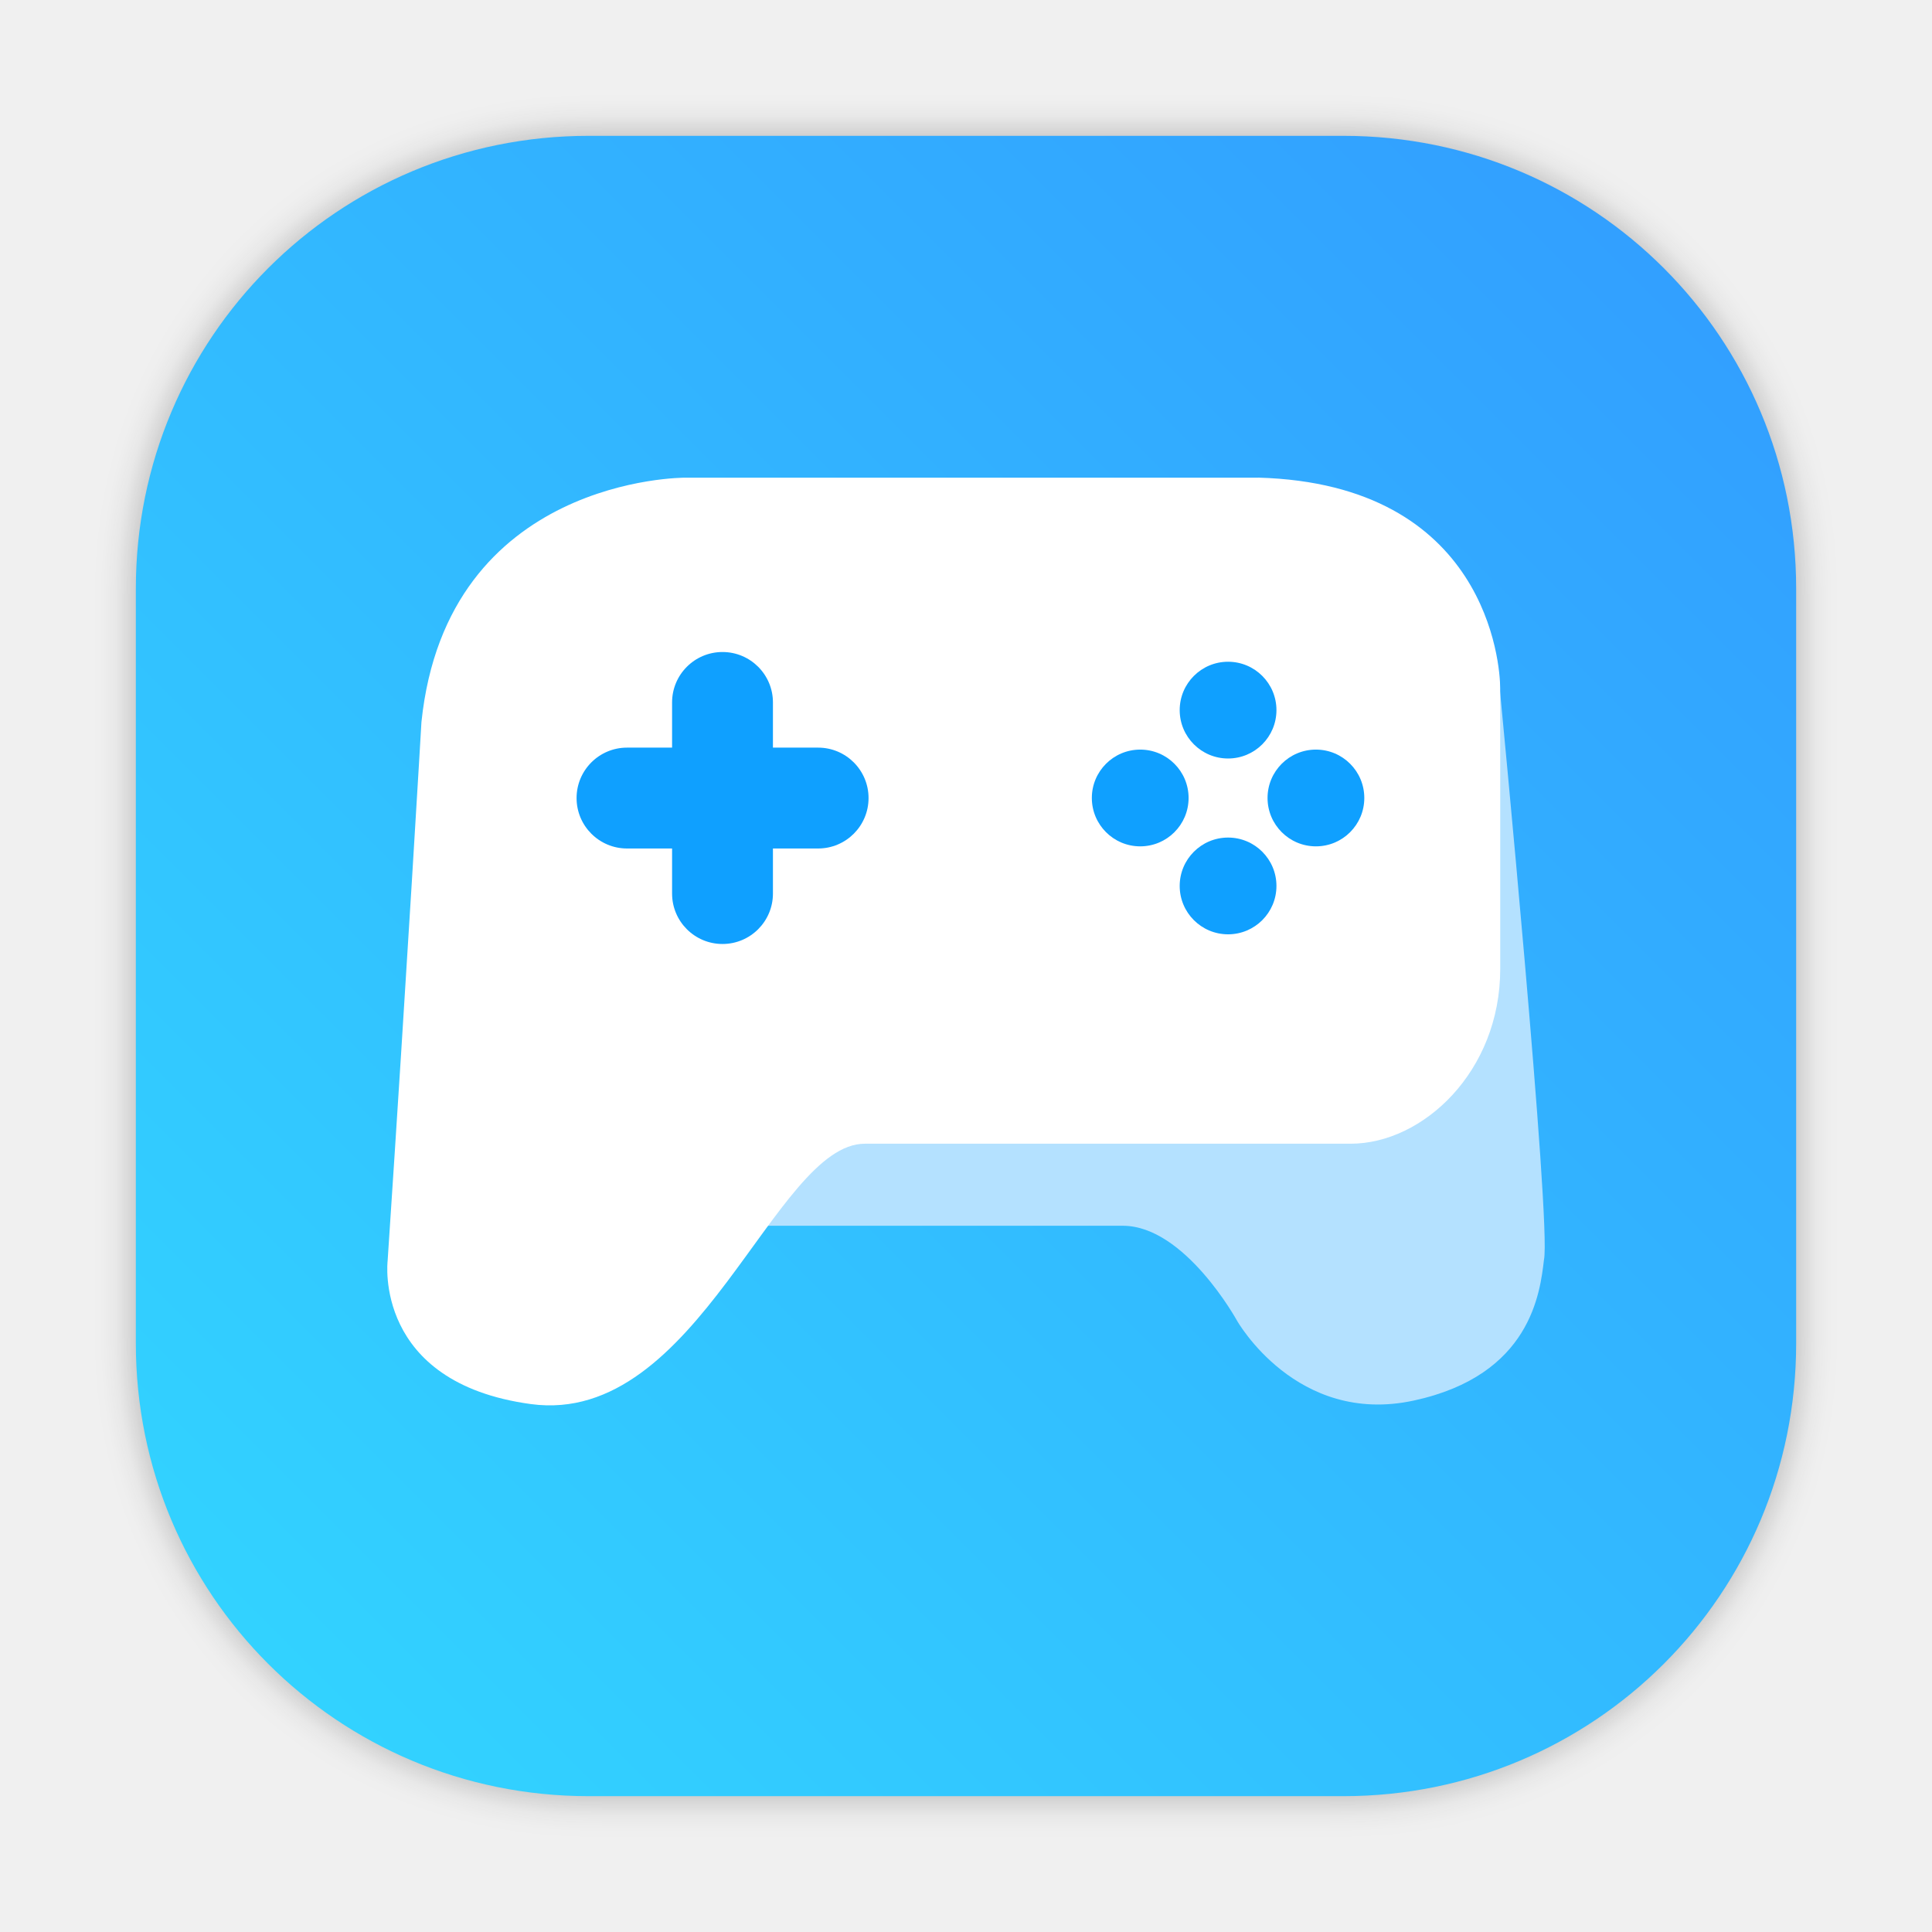
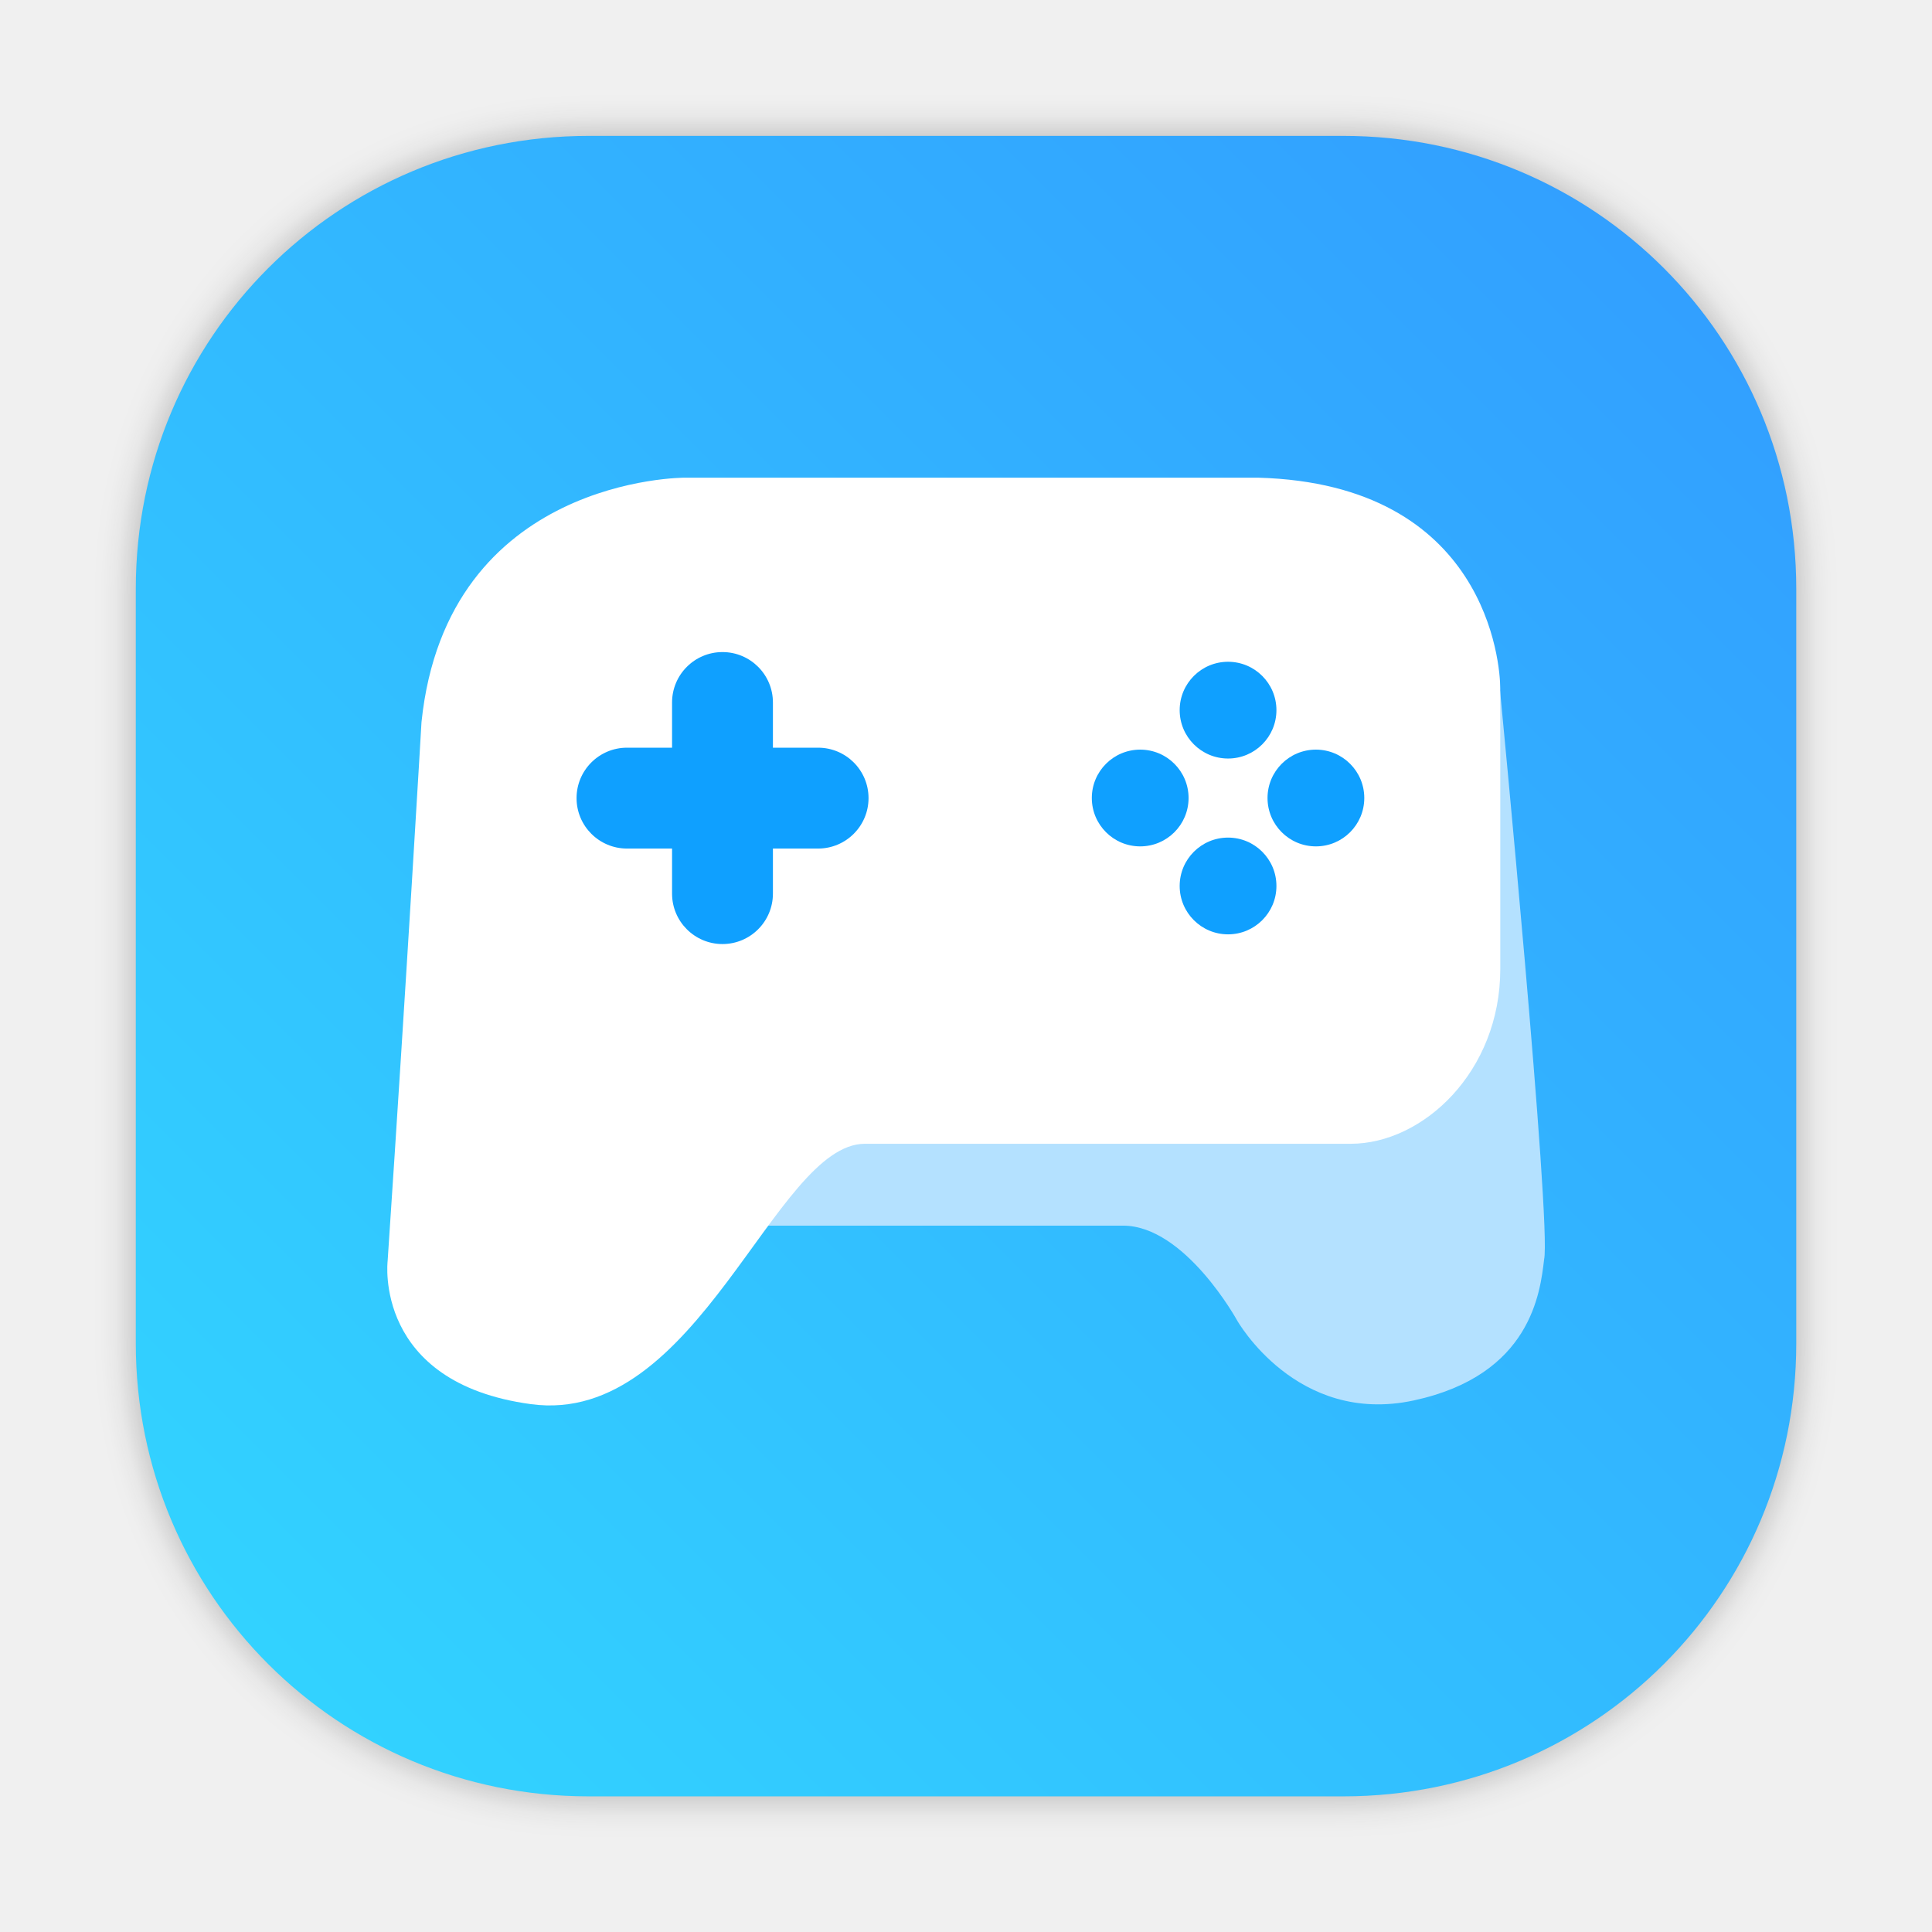
- <svg xmlns="http://www.w3.org/2000/svg" xmlns:xlink="http://www.w3.org/1999/xlink" width="64" height="64" version="1.1" id="svg285">
-   <defs id="defs207">
-     <linearGradient id="linearGradient1925">
-       <stop style="stop-color:#32d7ff;stop-opacity:1" offset="0" id="stop1921" />
-       <stop style="stop-color:#329bff;stop-opacity:1" offset="1" id="stop1923" />
+ <svg xmlns="http://www.w3.org/2000/svg" width="64" height="64" version="1.1" viewBox="0 0 16.933 16.933">
+   <defs>
+     <filter id="filter1057-7" x="-.027" y="-.027" width="1.054" height="1.054" color-interpolation-filters="sRGB">
+       <feGaussianBlur stdDeviation="0.619" />
+     </filter>
+     <linearGradient id="linearGradient1927" x1="4.5" x2="59.5" y1="59.5" y2="4.5" gradientTransform="matrix(.26458 0 0 .26458 .79375 1.9749)" gradientUnits="userSpaceOnUse">
+       <stop stop-color="#32d7ff" offset="0" />
+       <stop stop-color="#329bff" offset="1" />
    </linearGradient>
-     <linearGradient id="SVGID_3_" x1="236.94" x2="236.94" y1="499.1" y2="188.45" gradientTransform="matrix(0.11732,-3.7746e-7,-3.7746e-7,-0.11732,2.3665,59.099)" gradientUnits="userSpaceOnUse">
-       <stop stop-color="#fff" offset="0" id="stop4" />
-       <stop stop-color="#E8EFEE" offset="1" id="stop6" />
-     </linearGradient>
-     <linearGradient id="SVGID_4_" x1="47.937" x2="218.81" y1="214.76" y2="43.895" gradientTransform="matrix(0.11732,-3.7746e-7,-3.7746e-7,-0.11732,2.3665,59.099)" gradientUnits="userSpaceOnUse">
-       <stop stop-color="#C2CECE" stop-opacity="0" offset="0" id="stop9" />
-       <stop stop-color="#AFBCBC" stop-opacity=".179" offset=".179" id="stop11" />
-       <stop stop-color="#5B6A6A" offset="1" id="stop13" />
-     </linearGradient>
-     <linearGradient id="SVGID_5_" x1="415.97" x2="289.99" y1="209.97" y2="284.46" gradientTransform="matrix(0.11732,-3.7746e-7,-3.7746e-7,-0.11732,2.3665,59.099)" gradientUnits="userSpaceOnUse">
-       <stop stop-color="#C2CECE" stop-opacity="0" offset="0" id="stop16" />
-       <stop stop-color="#AFBCBC" stop-opacity=".179" offset=".179" id="stop18" />
-       <stop stop-color="#5B6A6A" offset="1" id="stop20" />
-     </linearGradient>
-     <linearGradient id="SVGID_6_" x1="396.38" x2="227.75" y1="239.89" y2="408.53" gradientTransform="matrix(0.11732,-3.7746e-7,-3.7746e-7,-0.11732,2.3665,59.099)" gradientUnits="userSpaceOnUse">
-       <stop stop-color="#C2CECE" stop-opacity="0" offset="0" id="stop23" />
-       <stop stop-color="#AFBCBC" stop-opacity=".179" offset=".179" id="stop25" />
-       <stop stop-color="#5B6A6A" offset="1" id="stop27" />
-     </linearGradient>
-     <linearGradient id="SVGID_7_" x1="337.68" x2="337.68" y1="405.48" y2="212.51" gradientTransform="matrix(0.11733,0,0,-0.11733,2.3665,59.099)" gradientUnits="userSpaceOnUse">
-       <stop stop-color="#fff" offset="0" id="stop30" />
-       <stop stop-color="#E8EFEE" offset="1" id="stop32" />
-     </linearGradient>
-     <linearGradient id="SVGID_8_" x1="219.22" x2="7.252" y1="215.38" y2="427.35" gradientTransform="matrix(0.11732,-3.7746e-7,-3.7746e-7,-0.11732,2.3665,59.099)" gradientUnits="userSpaceOnUse">
-       <stop stop-color="#C2CECE" stop-opacity="0" offset="0" id="stop35" />
-       <stop stop-color="#AFBCBC" stop-opacity=".179" offset=".179" id="stop37" />
-       <stop stop-color="#5B6A6A" offset="1" id="stop39" />
-     </linearGradient>
-     <linearGradient id="SVGID_9_" x1="136.02" x2="136.02" y1="427.08" y2="205.27" gradientTransform="matrix(0.11733,0,0,-0.11733,2.3665,59.099)" gradientUnits="userSpaceOnUse">
-       <stop stop-color="#fff" offset="0" id="stop42" />
-       <stop stop-color="#E8EFEE" offset="1" id="stop44" />
-     </linearGradient>
-     <linearGradient id="SVGID_10_" x1="175.11" x2="91.908" y1="259.51" y2="342.71" gradientTransform="matrix(0.11732,-3.7746e-7,-3.7746e-7,-0.11732,2.3665,59.099)" gradientUnits="userSpaceOnUse">
-       <stop stop-color="#C2CECE" stop-opacity="0" offset="0" id="stop47" />
-       <stop stop-color="#AFBCBC" stop-opacity=".179" offset=".179" id="stop49" />
-       <stop stop-color="#5B6A6A" offset="1" id="stop51" />
-     </linearGradient>
-     <linearGradient id="SVGID_11_" x1="136.53" x2="136.53" y1="332.5" y2="271.22" gradientTransform="matrix(0.11732,-3.7746e-7,-3.7746e-7,-0.11732,2.3665,59.099)" gradientUnits="userSpaceOnUse">
-       <stop stop-color="#5B6A6A" offset="0" id="stop54" />
-       <stop stop-color="#303033" offset="1" id="stop56" />
-     </linearGradient>
-     <linearGradient id="SVGID_12_" x1="369.08" x2="56.672" y1="52.383" y2="364.78" gradientTransform="matrix(0.11732,-3.7746e-7,-3.7746e-7,-0.11732,2.3665,59.099)" gradientUnits="userSpaceOnUse">
-       <stop stop-color="#C2CECE" stop-opacity="0" offset="0" id="stop59" />
-       <stop stop-color="#AFBCBC" stop-opacity=".179" offset=".179" id="stop61" />
-       <stop stop-color="#5B6A6A" offset="1" id="stop63" />
-     </linearGradient>
-     <linearGradient id="SVGID_13_" x1="175.85" x2="175.85" y1="223.35" y2="141.16" gradientTransform="matrix(0.11733,0,0,-0.11733,2.3665,59.099)" gradientUnits="userSpaceOnUse">
-       <stop stop-color="#fff" offset="0" id="stop66" />
-       <stop stop-color="#E8EFEE" offset="1" id="stop68" />
-     </linearGradient>
-     <linearGradient id="SVGID_14_" x1="175.85" x2="175.85" y1="162.49" y2="227.31" gradientTransform="matrix(0.11733,0,0,-0.11733,2.3665,59.099)" gradientUnits="userSpaceOnUse">
-       <stop stop-color="#97AAAA" offset="0" id="stop71" />
-       <stop stop-color="#E8EFEE" offset="1" id="stop73" />
-     </linearGradient>
-     <linearGradient id="SVGID_15_" x1="209.21" x2="159.6" y1="151.19" y2="200.79" gradientTransform="matrix(0.11732,-3.7746e-7,-3.7746e-7,-0.11732,2.3665,59.099)" gradientUnits="userSpaceOnUse">
-       <stop stop-color="#C2CECE" stop-opacity="0" offset="0" id="stop76" />
-       <stop stop-color="#AFBCBC" stop-opacity=".179" offset=".179" id="stop78" />
-       <stop stop-color="#5B6A6A" offset="1" id="stop80" />
-     </linearGradient>
-     <linearGradient id="SVGID_16_" x1="175.85" x2="175.85" y1="207.92" y2="149.41" gradientTransform="matrix(0.11733,0,0,-0.11733,2.3665,59.099)" gradientUnits="userSpaceOnUse">
-       <stop stop-color="#5B6A6A" offset="0" id="stop83" />
-       <stop stop-color="#303033" offset="1" id="stop85" />
-     </linearGradient>
-     <linearGradient id="SVGID_17_" x1="298" x2="298" y1="223.35" y2="141.16" gradientTransform="matrix(0.11733,0,0,-0.11733,2.3665,59.099)" gradientUnits="userSpaceOnUse">
-       <stop stop-color="#fff" offset="0" id="stop88" />
-       <stop stop-color="#E8EFEE" offset="1" id="stop90" />
-     </linearGradient>
-     <linearGradient id="SVGID_18_" x1="298" x2="298" y1="162.49" y2="227.31" gradientTransform="matrix(0.11733,0,0,-0.11733,2.3665,59.099)" gradientUnits="userSpaceOnUse">
-       <stop stop-color="#97AAAA" offset="0" id="stop93" />
-       <stop stop-color="#E8EFEE" offset="1" id="stop95" />
-     </linearGradient>
-     <linearGradient id="SVGID_19_" x1="331.35" x2="281.75" y1="151.19" y2="200.79" gradientTransform="matrix(0.11732,-3.7746e-7,-3.7746e-7,-0.11732,2.3665,59.099)" gradientUnits="userSpaceOnUse">
-       <stop stop-color="#C2CECE" stop-opacity="0" offset="0" id="stop98" />
-       <stop stop-color="#AFBCBC" stop-opacity=".179" offset=".179" id="stop100" />
-       <stop stop-color="#5B6A6A" offset="1" id="stop102" />
-     </linearGradient>
-     <linearGradient id="SVGID_20_" x1="298" x2="298" y1="207.92" y2="149.41" gradientTransform="matrix(0.11733,0,0,-0.11733,2.3665,59.099)" gradientUnits="userSpaceOnUse">
-       <stop stop-color="#5B6A6A" offset="0" id="stop105" />
-       <stop stop-color="#303033" offset="1" id="stop107" />
-     </linearGradient>
-     <linearGradient id="SVGID_21_" x1="316.79" x2="316.79" y1="342.86" y2="270.21" gradientTransform="matrix(0.11732,-3.7746e-7,-3.7746e-7,-0.11732,2.3665,59.099)" gradientUnits="userSpaceOnUse">
-       <stop stop-color="#5B6A6A" offset="0" id="stop110" />
-       <stop stop-color="#303033" offset="1" id="stop112" />
-     </linearGradient>
-     <linearGradient id="SVGID_22_" x1="359.25" x2="318.17" y1="235.5" y2="276.59" gradientTransform="matrix(0.11732,-3.7746e-7,-3.7746e-7,-0.11732,2.3665,59.099)" gradientUnits="userSpaceOnUse">
-       <stop stop-color="#C2CECE" stop-opacity="0" offset="0" id="stop115" />
-       <stop stop-color="#AFBCBC" stop-opacity=".179" offset=".179" id="stop117" />
-       <stop stop-color="#5B6A6A" offset="1" id="stop119" />
-     </linearGradient>
-     <linearGradient id="SVGID_23_" x1="358.38" x2="358.38" y1="301.28" y2="228.63" gradientTransform="matrix(0.11732,-3.7746e-7,-3.7746e-7,-0.11732,2.3665,59.099)" gradientUnits="userSpaceOnUse">
-       <stop stop-color="#5B6A6A" offset="0" id="stop122" />
-       <stop stop-color="#303033" offset="1" id="stop124" />
-     </linearGradient>
-     <linearGradient id="SVGID_24_" x1="402.25" x2="361.3" y1="275.8" y2="316.75" gradientTransform="matrix(0.11732,-3.7746e-7,-3.7746e-7,-0.11732,2.3665,59.099)" gradientUnits="userSpaceOnUse">
-       <stop stop-color="#C2CECE" stop-opacity="0" offset="0" id="stop127" />
-       <stop stop-color="#AFBCBC" stop-opacity=".179" offset=".179" id="stop129" />
-       <stop stop-color="#5B6A6A" offset="1" id="stop131" />
-     </linearGradient>
-     <linearGradient id="SVGID_25_" x1="404.14" x2="386.14" y1="273.88" y2="291.89" gradientTransform="matrix(0.11732,-3.7746e-7,-3.7746e-7,-0.11732,2.3665,59.099)" gradientUnits="userSpaceOnUse">
-       <stop stop-color="#5B6A6A" offset="0" id="stop134" />
-       <stop stop-color="#303033" offset="1" id="stop136" />
-     </linearGradient>
-     <linearGradient id="SVGID_26_" x1="362.53" x2="344.47" y1="232.22" y2="250.28" gradientTransform="matrix(0.11732,-3.7746e-7,-3.7746e-7,-0.11732,2.3665,59.099)" gradientUnits="userSpaceOnUse">
-       <stop stop-color="#5B6A6A" offset="0" id="stop139" />
-       <stop stop-color="#303033" offset="1" id="stop141" />
-     </linearGradient>
-     <linearGradient id="SVGID_27_" x1="364.72" x2="300.11" y1="313.07" y2="377.69" gradientTransform="matrix(0.11732,-3.7746e-7,-3.7746e-7,-0.11732,2.3665,59.099)" gradientUnits="userSpaceOnUse">
-       <stop stop-color="#C2CECE" stop-opacity="0" offset="0" id="stop144" />
-       <stop stop-color="#AFBCBC" stop-opacity=".179" offset=".179" id="stop146" />
-       <stop stop-color="#5B6A6A" offset="1" id="stop148" />
-     </linearGradient>
-     <linearGradient id="SVGID_28_" x1="329.49" x2="357.44" y1="265.25" y2="237.3" gradientTransform="matrix(0.11733,0,0,-0.11733,2.3665,59.099)" gradientUnits="userSpaceOnUse">
-       <stop stop-color="#00A6F9" offset="0" id="stop151" />
-       <stop stop-color="#0071E2" offset="1" id="stop153" />
-     </linearGradient>
-     <linearGradient id="SVGID_29_" x1="323.2" x2="258.59" y1="271.55" y2="336.17" gradientTransform="matrix(0.11732,-3.7746e-7,-3.7746e-7,-0.11732,2.3665,59.099)" gradientUnits="userSpaceOnUse">
-       <stop stop-color="#C2CECE" stop-opacity="0" offset="0" id="stop156" />
-       <stop stop-color="#AFBCBC" stop-opacity=".179" offset=".179" id="stop158" />
-       <stop stop-color="#5B6A6A" offset="1" id="stop160" />
-     </linearGradient>
-     <linearGradient id="SVGID_30_" x1="362.48" x2="344.42" y1="315.31" y2="333.37" gradientTransform="matrix(0.11732,-3.7746e-7,-3.7746e-7,-0.11732,2.3665,59.099)" gradientUnits="userSpaceOnUse">
-       <stop stop-color="#5B6A6A" offset="0" id="stop163" />
-       <stop stop-color="#303033" offset="1" id="stop165" />
-     </linearGradient>
-     <linearGradient id="SVGID_31_" x1="320.9" x2="302.86" y1="273.84" y2="291.88" gradientTransform="matrix(0.11732,-3.7746e-7,-3.7746e-7,-0.11732,2.3665,59.099)" gradientUnits="userSpaceOnUse">
-       <stop stop-color="#5B6A6A" offset="0" id="stop168" />
-       <stop stop-color="#303033" offset="1" id="stop170" />
-     </linearGradient>
-     <linearGradient id="SVGID_32_" x1="329.49" x2="357.44" y1="348.29" y2="320.34" gradientTransform="matrix(0.11733,0,0,-0.11733,2.3665,59.099)" gradientUnits="userSpaceOnUse">
-       <stop stop-color="#7BD101" offset="0" id="stop173" />
-       <stop stop-color="#5CCD0B" offset=".262" id="stop175" />
-       <stop stop-color="#08C126" offset="1" id="stop177" />
-     </linearGradient>
-     <linearGradient id="SVGID_33_" x1="287.97" x2="315.92" y1="306.77" y2="278.82" gradientTransform="matrix(0.11733,0,0,-0.11733,2.3665,59.099)" gradientUnits="userSpaceOnUse">
-       <stop stop-color="#FFCF95" offset="0" id="stop180" />
-       <stop stop-color="#FFC954" offset=".427" id="stop182" />
-       <stop stop-color="#FFC200" offset="1" id="stop184" />
-     </linearGradient>
-     <linearGradient id="SVGID_34_" x1="371.26" x2="399.21" y1="306.77" y2="278.82" gradientTransform="matrix(0.11733,0,0,-0.11733,2.3665,59.099)" gradientUnits="userSpaceOnUse">
-       <stop stop-color="#D63305" offset="0" id="stop187" />
-       <stop stop-color="#960000" offset="1" id="stop189" />
-     </linearGradient>
-     <linearGradient id="SVGID_35_" x1="213.77" x2="213.77" y1="251.43" y2="227.41" gradientTransform="matrix(0.11732,-3.7746e-7,-3.7746e-7,-0.11732,2.3665,59.099)" gradientUnits="userSpaceOnUse">
-       <stop stop-color="#5B6A6A" offset="0" id="stop192" />
-       <stop stop-color="#303033" offset="1" id="stop194" />
-     </linearGradient>
-     <linearGradient id="SVGID_36_" x1="260.08" x2="260.08" y1="251.43" y2="227.41" gradientTransform="matrix(0.11732,-3.7746e-7,-3.7746e-7,-0.11732,2.3665,59.099)" gradientUnits="userSpaceOnUse">
-       <stop stop-color="#5B6A6A" offset="0" id="stop197" />
-       <stop stop-color="#303033" offset="1" id="stop199" />
-     </linearGradient>
-     <linearGradient id="linearGradient862-3" x1="7.937" x2="7.937" y1="15.081" y2="1.852" gradientTransform="matrix(3.7796,0,0,3.7796,83.90641,-1.0005)" gradientUnits="userSpaceOnUse">
-       <stop stop-color="#427fff" offset="0" id="stop202" />
-       <stop stop-color="#59e3ff" offset="1" id="stop204" />
-     </linearGradient>
-     <filter color-interpolation-filters="sRGB" height="1.048" width="1.048" y="-.024" x="-.024" id="filter2761">
-       <feGaussianBlur id="feGaussianBlur2" stdDeviation="0.146" />
-     </filter>
-     <linearGradient gradientUnits="userSpaceOnUse" gradientTransform="translate(0 -.07421)" y2="1.17" y1="15.576" x2="15.65" x1="1.331" id="linearGradient1024-6">
-       <stop id="stop5" offset="0" stop-color="#dddfe1" />
-       <stop id="stop7" offset="1" stop-opacity=".996" stop-color="#f3f4f6" />
-     </linearGradient>
-     <style type="text/css" id="style1168" />
-     <linearGradient id="b-3" x1="399.57" x2="399.57" y1="545.8" y2="517.8" gradientTransform="matrix(2.1429,0,0,2.1429,-913.76,-1129.9)" gradientUnits="userSpaceOnUse">
-       <stop stop-color="#3889e9" offset="0" id="stop1170" />
-       <stop stop-color="#5ea5fb" offset="1" id="stop1172" />
-     </linearGradient>
-     <style type="text/css" id="style1175" />
-     <style type="text/css" id="style1177" />
-     <filter id="filter1057-3" x="-.027" y="-.027" width="1.054" height="1.054" color-interpolation-filters="sRGB">
-       <feGaussianBlur stdDeviation="0.619" id="feGaussianBlur1179" />
-     </filter>
-     <linearGradient id="linearGradient1053-6" x1="-127" x2="-72" y1="60" y2="5" gradientTransform="translate(131.5,-0.51)" gradientUnits="userSpaceOnUse">
-       <stop stop-color="#32d7ff" offset="0" id="stop1182" />
-       <stop stop-color="#329bff" offset="1" id="stop1184" />
-     </linearGradient>
-     <style type="text/css" id="style1187" />
-     <style type="text/css" id="style1189" />
-     <style type="text/css" id="style1191" />
-     <style type="text/css" id="style1193" />
-     <style type="text/css" id="style1195" />
-     <style type="text/css" id="style1197" />
-     <style type="text/css" id="style1199" />
-     <style type="text/css" id="style1313" />
-     <style type="text/css" id="style1315" />
-     <style type="text/css" id="style1317" />
-     <filter id="filter951" x="-.101" y="-.072" width="1.203" height="1.143" color-interpolation-filters="sRGB">
-       <feGaussianBlur stdDeviation="15.307" id="feGaussianBlur1319" />
-     </filter>
-     <style type="text/css" id="style1322" />
-     <filter id="filter1057-7" x="-.027" y="-.027" width="1.054" height="1.054" color-interpolation-filters="sRGB">
-       <feGaussianBlur stdDeviation="0.619" id="feGaussianBlur1324" />
-     </filter>
-     <style type="text/css" id="style1332" />
-     <style type="text/css" id="style1334" />
-     <style type="text/css" id="style1336" />
-     <style type="text/css" id="style1338" />
-     <style type="text/css" id="style1340" />
-     <style type="text/css" id="style1342" />
-     <style type="text/css" id="style1344" />
-     <linearGradient xlink:href="#linearGradient1925" id="linearGradient1927" x1="4.5" y1="59.5" x2="59.5" y2="4.5" gradientUnits="userSpaceOnUse" />
  </defs>
-   <circle cx="-43.048" cy="28.578" r="0" fill="url(#a-5)" stroke-width="1.501" id="circle283" />
-   <g fill="#5e4aa6" id="g1372" transform="translate(-65.55313)">
-     <circle cx="-1202" cy="-1306.3" r="0" id="circle1348" />
-     <g transform="matrix(3.7796,0,0,3.7796,46.634,-65.215)" stroke-width="0.265" id="g1358">
-       <circle cx="-299.02" cy="-338.77" r="0" id="circle1350" />
-       <circle cx="-8.106" cy="-3.949" r="0" fill-rule="evenodd" id="circle1352" />
-       <circle cx="-278.25" cy="-357.69" r="0" id="circle1354" />
-       <circle cx="12.663" cy="-22.859" r="0" fill-rule="evenodd" id="circle1356" />
+   <g transform="translate(-.79375 -1.9749)">
+     <rect transform="matrix(.26458 0 0 .26458 .79375 1.9749)" x="4.5" y="4.5" width="55" height="55" ry="15" fill="#141414" filter="url(#filter1057-7)" opacity=".3" stroke-linecap="round" stroke-width="2.744" />
+     <g stroke-width=".529">
+       <path d="m5.953 3.166c-2.199 0-3.969 1.77-3.969 3.969v6.615c0 2.199 1.77 3.969 3.969 3.969h6.615c2.199 0 3.969-1.77 3.969-3.969v-6.615c0-2.199-1.77-3.969-3.969-3.969z" fill="url(#linearGradient1927)" />
+       <path d="m13.941 8.03s-0.127 1.53-0.069 2.34c0.058 0.81-1.108 1.298-1.381 1.422-0.273 0.124-3.755 0.048-4.16 0.048s-0.829 0.877-0.829 0.877h3.134c0.544 0 1 0.83 1 0.83s0.52 0.924 1.549 0.702c1.029-0.222 1.108-0.949 1.142-1.235 0.066-0.306-0.386-4.986-0.386-4.986z" fill="#b4e1ff" />
+       <path d="m11.822 6.161v5.292e-4h-5.027s-2.084-0.008-2.307 2.142c0 0-0.127 2.187-0.297 4.725 0 0-0.126 1.066 1.256 1.253 1.466 0.199 2.133-2.282 2.927-2.282h4.258c0.633 0 1.311-0.631 1.311-1.532 0-0.9 2.65e-4 -2.257-5.29e-4 -2.461 7.94e-4 -0.207-0.115-1.789-2.121-1.845z" fill="#fff" />
    </g>
-     <circle cx="-1124.8" cy="-1279.3" r="0" id="circle1360" />
-     <g id="g1370">
-       <circle cx="-1006.3" cy="-1318.6" r="0" id="circle1362" />
-       <circle cx="93.192" cy="-53.109" r="0" fill-rule="evenodd" id="circle1364" />
-       <circle cx="-927.84" cy="-1390.1" r="0" id="circle1366" />
-       <circle cx="171.69" cy="-124.58" r="0" fill-rule="evenodd" id="circle1368" />
-     </g>
-   </g>
-   <rect x="4.5" y="4.5" width="55" height="55" ry="15" fill="#141414" filter="url(#filter1057)" opacity="0.3" stroke-linecap="round" stroke-width="2.744" id="rect1374" style="filter:url(#filter1057-7)" />
-   <path id="rect1909" style="fill:url(#linearGradient1927);fill-opacity:1;stroke-width:2" d="M 19.5 4.5 C 11.19 4.5 4.5 11.19 4.5 19.5 L 4.5 44.5 C 4.5 52.81 11.19 59.5 19.5 59.5 L 44.5 59.5 C 52.81 59.5 59.5 52.81 59.5 44.5 L 59.5 19.5 C 59.5 11.19 52.81 4.5 44.5 4.5 L 19.5 4.5 z " />
-   <text x="-70.477" y="16.42" id="text1380">
-     <tspan x="-70.477" y="16.42" id="tspan1378" />
-   </text>
-   <g fill="#5e4aa6" id="g1424" transform="translate(-65.55313)">
-     <g transform="matrix(3.7796,0,0,3.7796,0.019246,-0.0012424)" stroke-width="0.265" id="g1390">
-       <circle cx="-330.35" cy="-328.38" r="0" id="circle1382" />
-       <circle cx="-39.434" cy="6.44" r="0" fill-rule="evenodd" id="circle1384" />
-       <circle cx="-330.38" cy="-328.5" r="0" id="circle1386" />
-       <circle cx="-301.7" cy="-344.43" r="0" id="circle1388" />
-     </g>
-     <circle cx="-1274.8" cy="-1318.1" r="0" id="circle1392" />
-     <g transform="matrix(3.7796,0,0,3.7796,-112.84,-73.605)" image-rendering="optimizeSpeed" stroke-width="0.265" id="g1402">
-       <circle cx="-330.35" cy="-328.38" r="0" id="circle1394" />
-       <circle cx="-312.11" cy="-326.25" r="0" id="circle1396" />
-       <circle cx="-306.02" cy="-333.07" r="0" id="circle1398" />
-       <circle cx="-308.84" cy="-326.01" r="0" id="circle1400" />
-     </g>
-     <g image-rendering="optimizeSpeed" id="g1410">
-       <circle cx="-1160" cy="-1257.6" r="0" id="circle1404" />
-       <circle cx="-1160" cy="-1257.6" r="0" id="circle1406" />
-       <circle cx="-1244.2" cy="-1289.6" r="0" id="circle1408" />
-     </g>
-     <circle cx="-1124.8" cy="-1279.3" r="0" image-rendering="optimizeSpeed" id="circle1412" />
-     <g transform="matrix(3.7796,0,0,3.7796,123.83,-38.184)" image-rendering="optimizeSpeed" stroke-width="0.265" id="g1422">
-       <circle cx="-299.02" cy="-338.77" r="0" id="circle1414" />
-       <circle cx="-8.106" cy="-3.949" r="0" fill-rule="evenodd" id="circle1416" />
-       <circle cx="-278.25" cy="-357.69" r="0" id="circle1418" />
-       <circle cx="12.663" cy="-22.859" r="0" fill-rule="evenodd" id="circle1420" />
-     </g>
-   </g>
-   <path id="rect1933" style="fill:#b4e1ff;fill-opacity:1;stroke-width:2" d="M 49.689 22.887 C 49.689 22.887 49.209 28.67 49.428 31.732 C 49.646 34.795 45.24 36.639 44.209 37.107 C 43.178 37.576 30.016 37.289 28.484 37.289 C 26.953 37.289 25.352 40.605 25.352 40.605 L 37.195 40.605 C 39.25 40.605 40.975 43.744 40.975 43.744 C 40.975 43.744 42.941 47.236 46.83 46.396 C 50.719 45.557 51.018 42.809 51.146 41.73 C 51.396 40.574 49.689 22.887 49.689 22.887 z " />
-   <path id="rect1929" style="fill:#ffffff;fill-opacity:1;stroke-width:2" d="M 41.68 15.822 L 41.68 15.824 L 22.68 15.824 C 22.68 15.824 14.805 15.793 13.961 23.918 C 13.961 23.918 13.479 32.185 12.84 41.775 C 12.84 41.775 12.363 45.803 17.586 46.512 C 23.125 47.263 25.649 37.887 28.648 37.887 L 44.742 37.887 C 47.134 37.887 49.697 35.5 49.697 32.098 C 49.697 28.695 49.698 23.569 49.695 22.795 C 49.698 22.013 49.261 16.033 41.68 15.822 z " />
-   <g id="g1590" fill="#ffffff" transform="matrix(3.779602,0,0,3.779602,1.846056,-3.176529)" style="fill:#0fa0ff;fill-opacity:1">
-     <rect id="rect1576" ry="0.442" height="2.559" width="0.884" y="6.555" x="5.402" style="fill:#0fa0ff;fill-opacity:1" />
-     <rect id="rect1578" ry="0.442" height="2.559" width="0.884" y="4.565" x="-8.277" transform="rotate(-90)" style="fill:#0fa0ff;fill-opacity:1" />
-     <g id="g1588" transform="translate(0,-0.037725)" style="fill:#0fa0ff;fill-opacity:1">
-       <circle id="circle1580" r="0.424" cy="7.102" cx="10.275" style="fill:#0fa0ff;fill-opacity:1" />
-       <circle id="circle1582" r="0.424" cy="8.643" cx="10.275" style="fill:#0fa0ff;fill-opacity:1" />
-       <circle id="circle1584" r="0.424" cy="9.505" cx="-7.872" transform="rotate(-90)" style="fill:#0fa0ff;fill-opacity:1" />
-       <circle id="circle1586" r="0.424" cy="11.045" cx="-7.872" transform="rotate(-90)" style="fill:#0fa0ff;fill-opacity:1" />
+     <g fill="#0fa0ff">
+       <rect x="6.684" y="7.69" width=".884" height="2.559" ry=".442" />
+       <rect transform="rotate(-90)" x="-9.412" y="5.847" width=".884" height="2.559" ry=".442" />
+       <circle cx="11.557" cy="8.199" r=".424" />
+       <circle cx="11.557" cy="9.74" r=".424" />
+       <circle transform="rotate(-90)" cx="-8.969" cy="10.787" r=".424" />
+       <circle transform="rotate(-90)" cx="-8.969" cy="12.327" r=".424" />
    </g>
  </g>
</svg>
